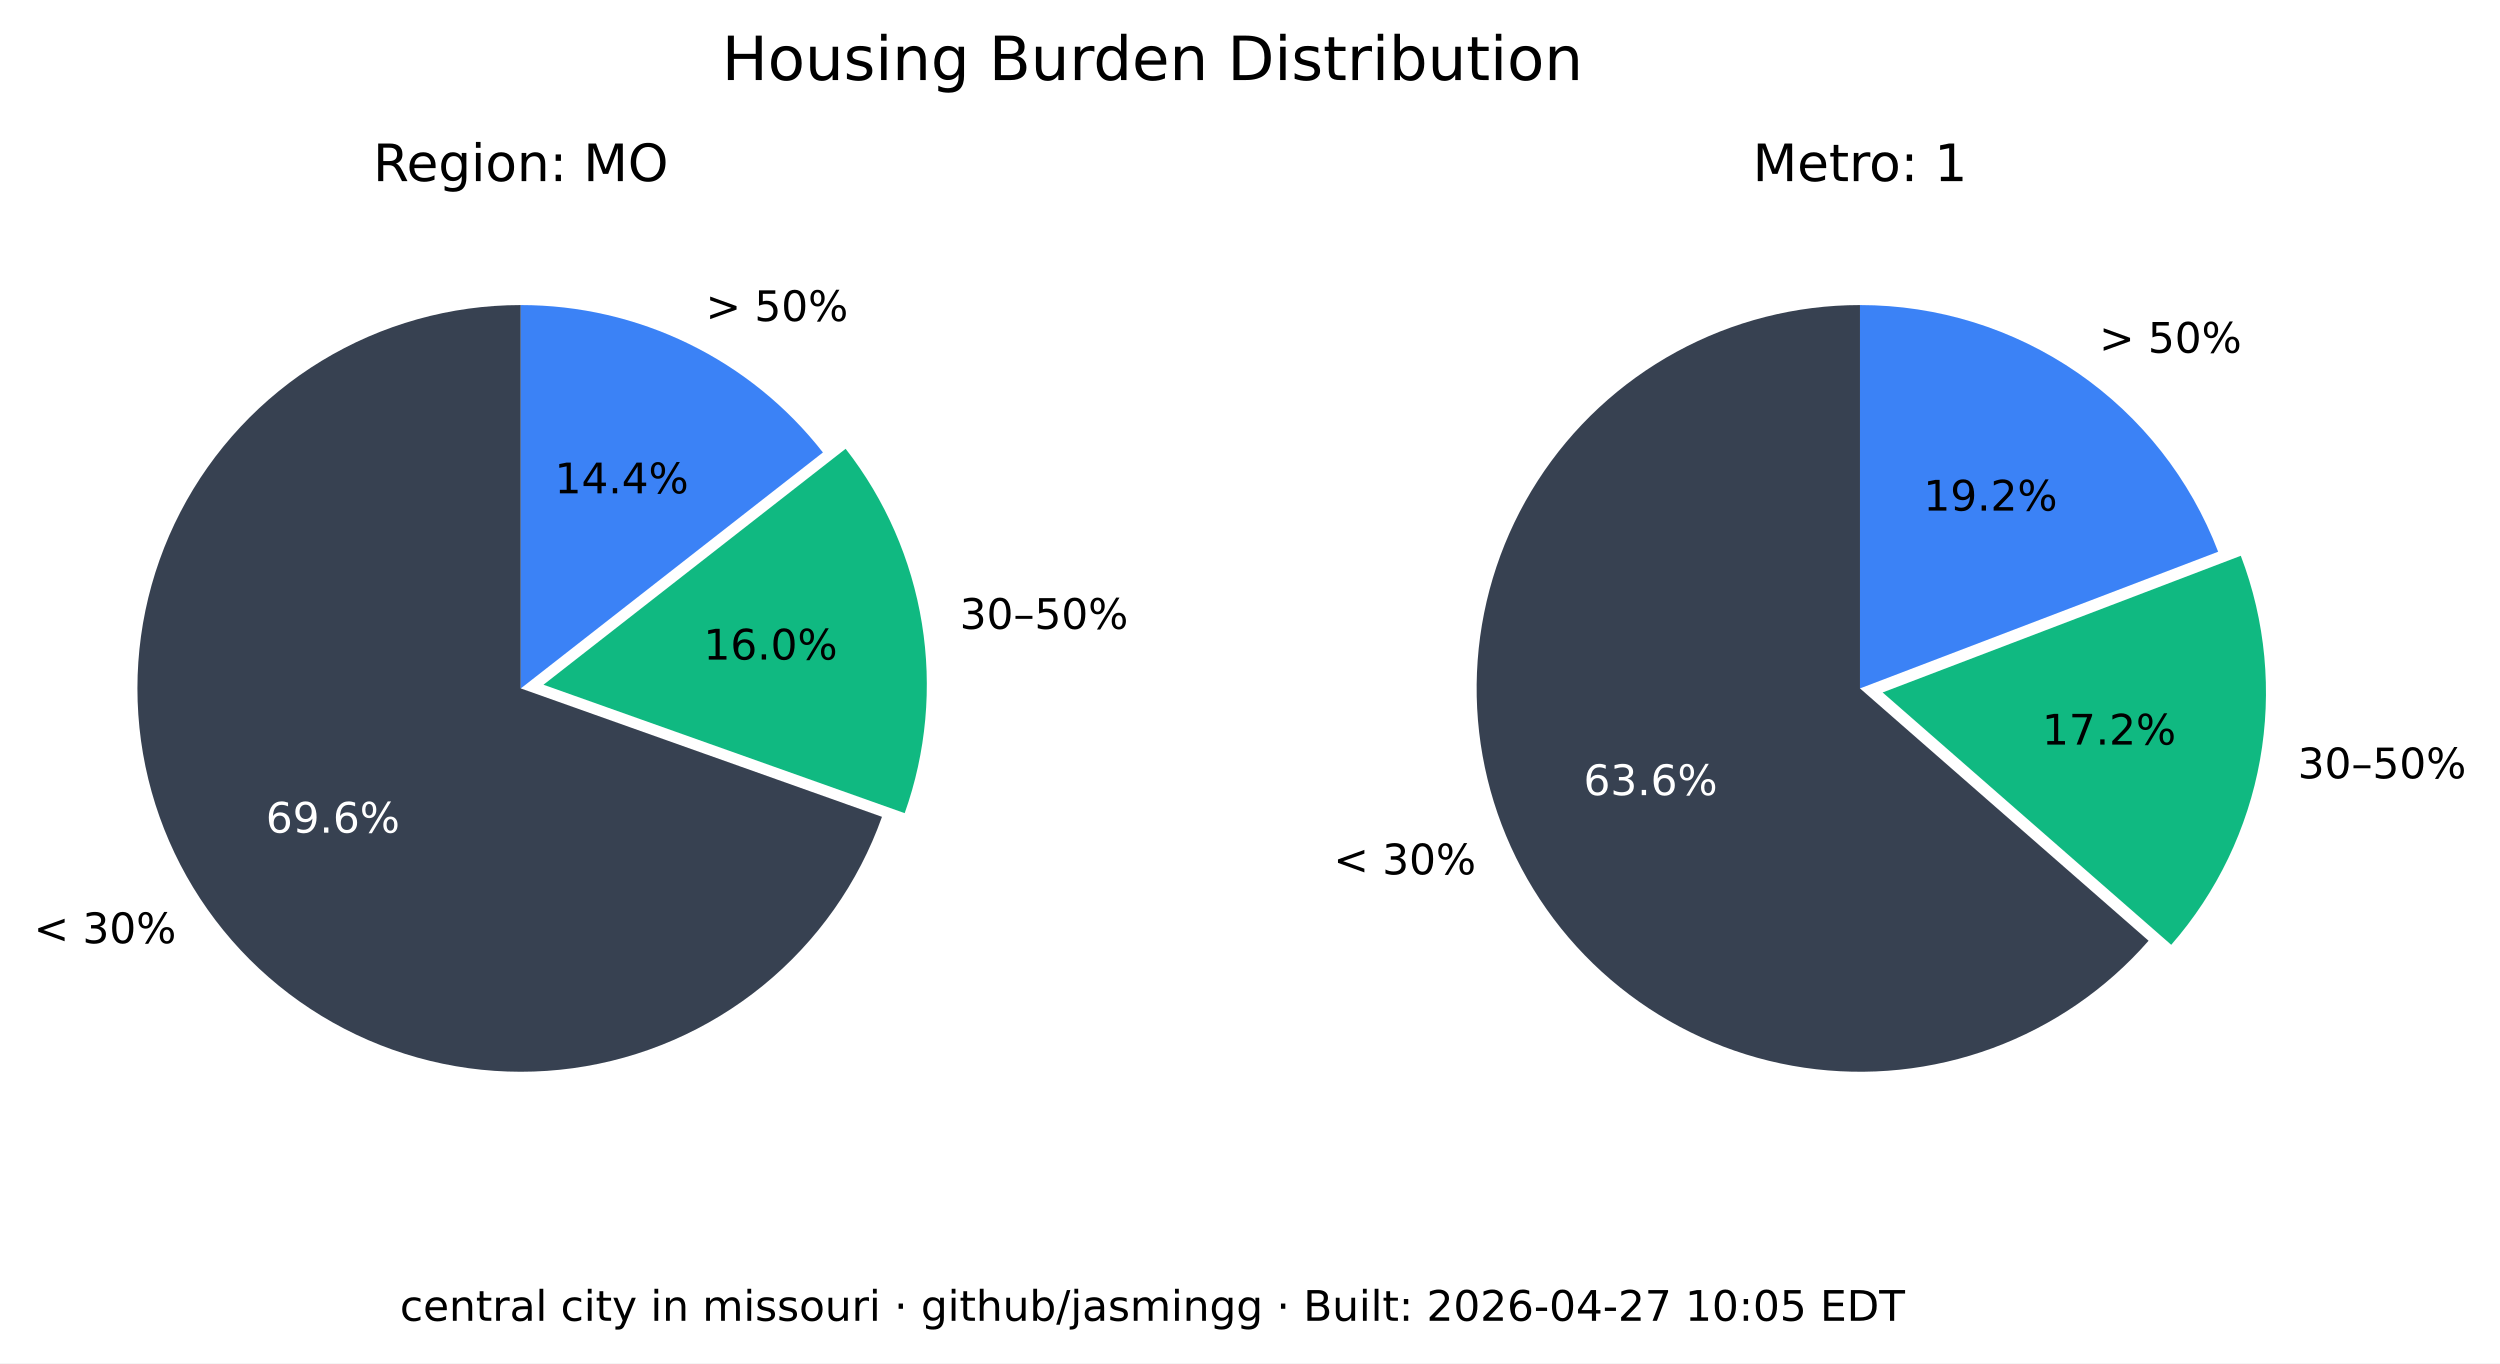
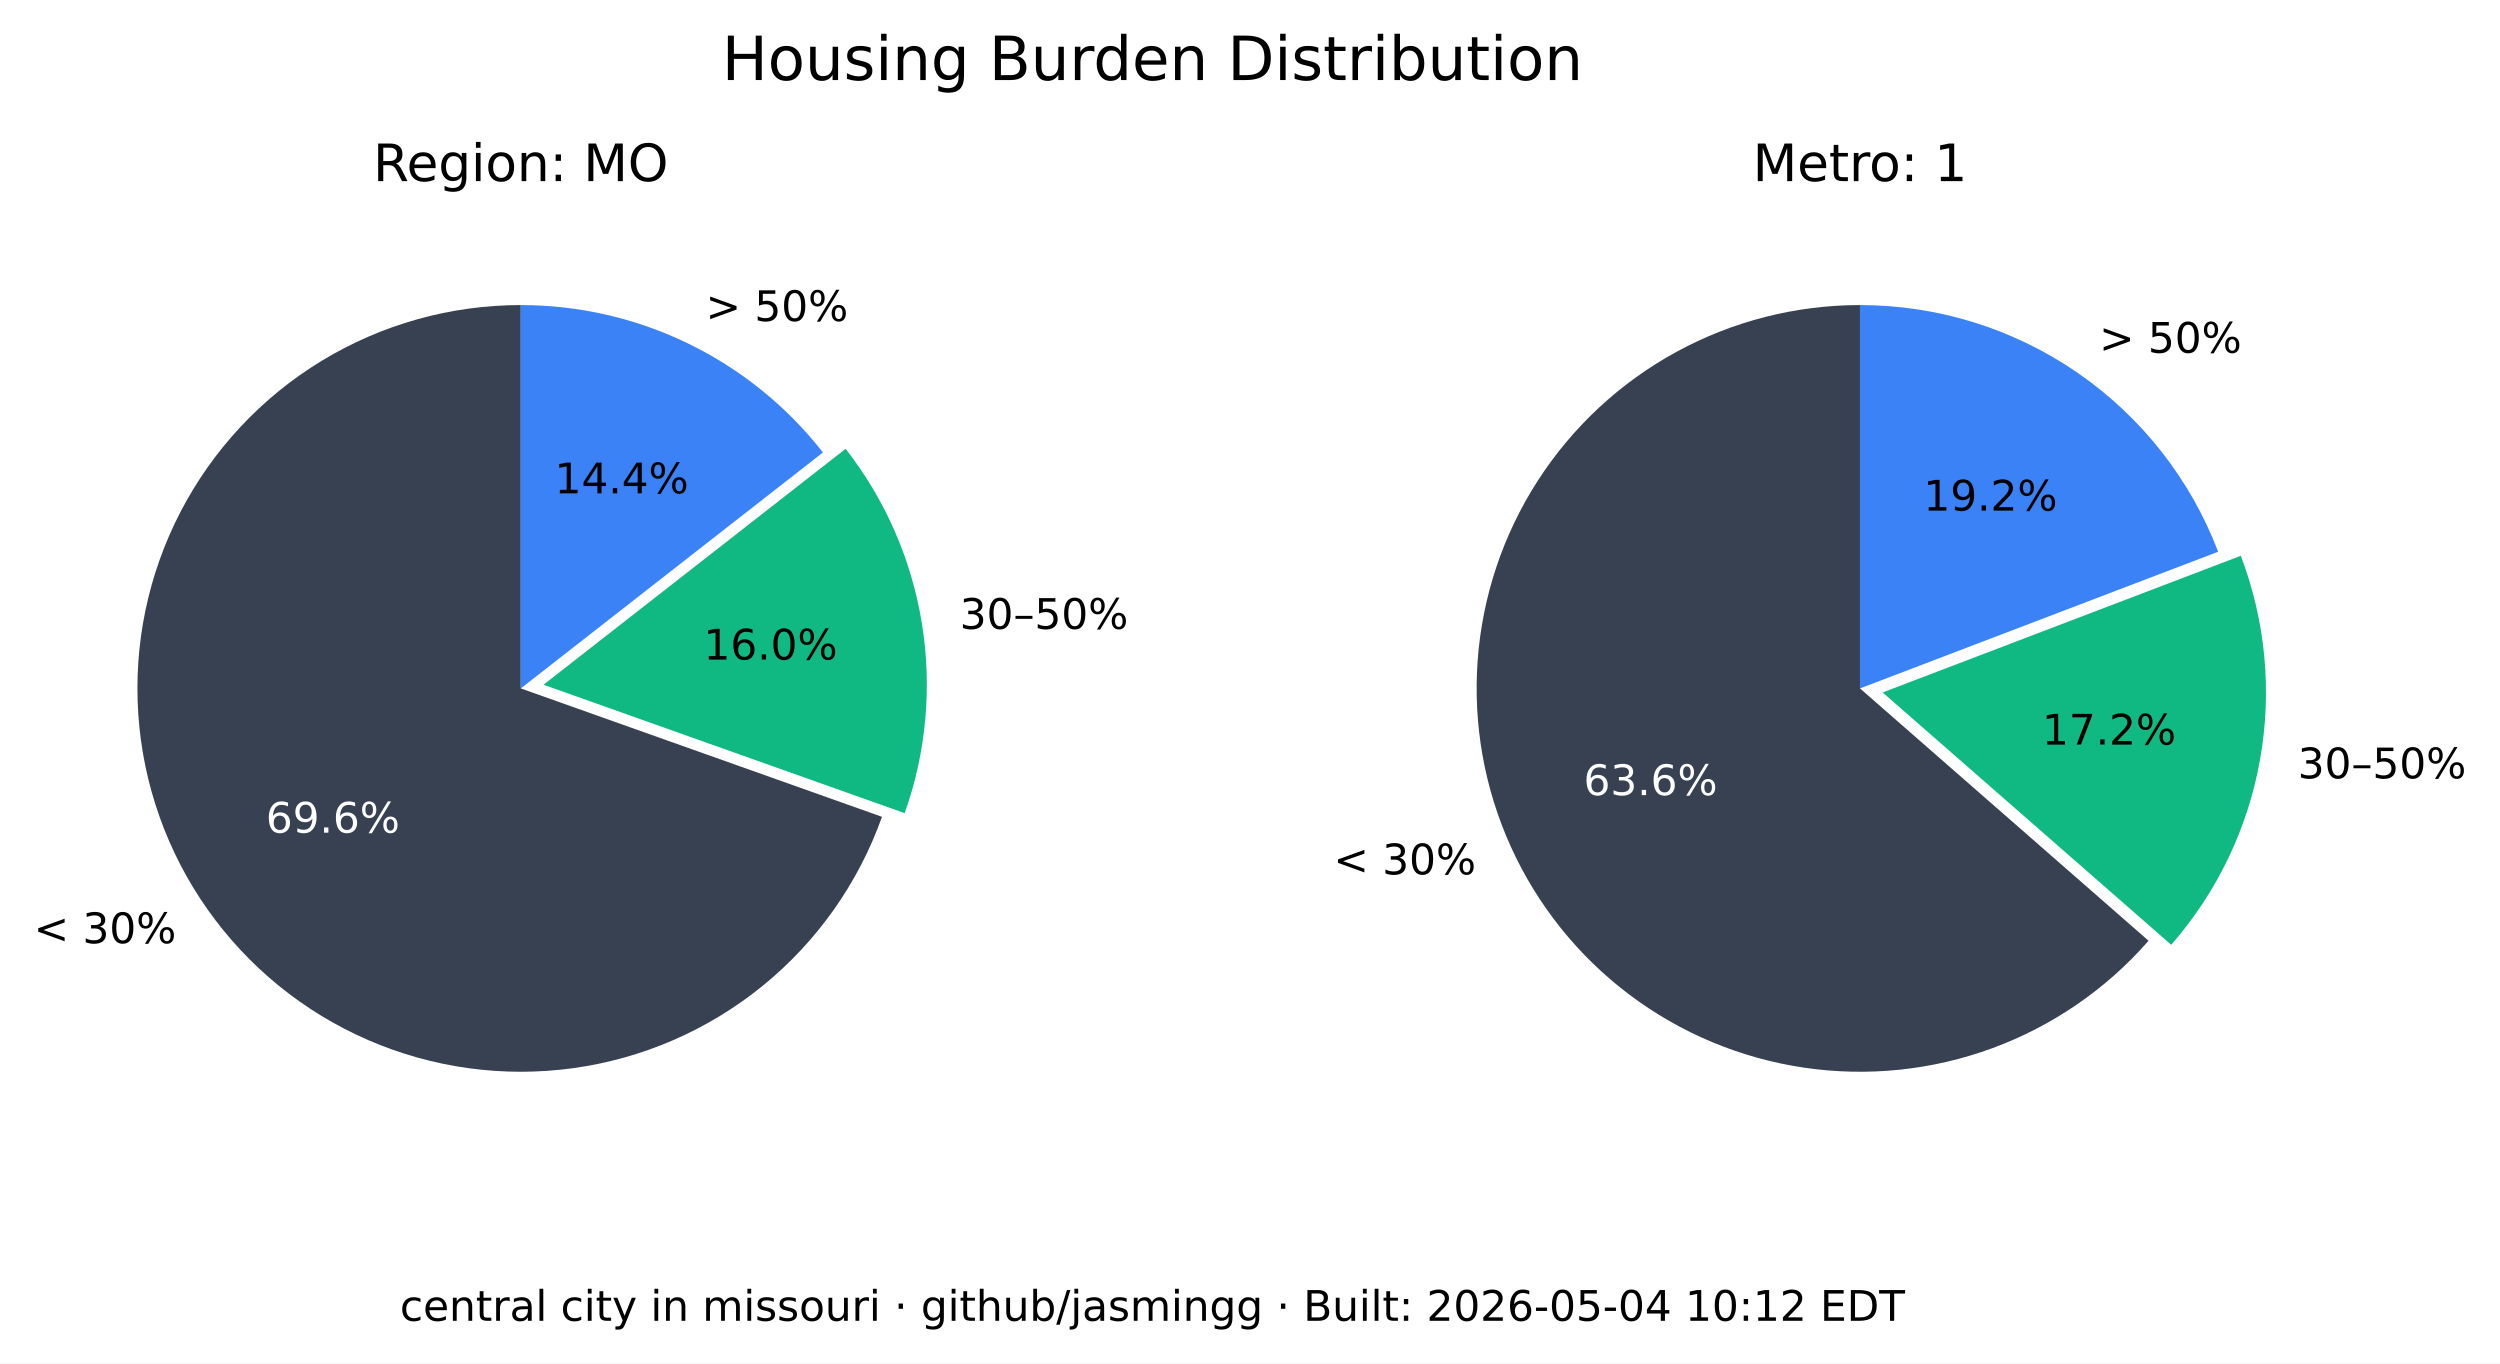
<svg xmlns="http://www.w3.org/2000/svg" xmlns:xlink="http://www.w3.org/1999/xlink" width="533.401pt" height="290.88pt" viewBox="0 0 533.401 290.88" version="1.1">
  <defs>
    <style type="text/css">*{stroke-linejoin: round; stroke-linecap: butt}</style>
  </defs>
  <g id="figure_1">
    <g id="patch_1">
      <path d="M 0 290.88  L 533.401 290.88  L 533.401 0  L 0 0  z " style="fill: #ffffff" />
    </g>
    <g id="axes_1">
      <g id="patch_2">
        <path d="M 111.113 65.088  C 96.125 65.088 81.422 69.208 68.616 76.995  C 55.81 84.782 45.388 95.941 38.492 109.248  C 31.597 122.555 28.489 137.505 29.511 152.458  C 30.533 167.411 35.646 181.799 44.288 194.044  C 52.931 206.289 64.775 215.926 78.521 221.898  C 92.267 227.87 107.394 229.951 122.243 227.911  C 137.091 225.872 151.097 219.79 162.724 210.333  C 174.351 200.875 183.158 188.402 188.179 174.28  L 111.113 146.88  z " style="fill: #374151" />
      </g>
      <g id="patch_3">
        <path d="M 193.023 173.495  C 197.635 160.524 198.898 146.597 196.696 133.008  C 194.493 119.419 188.895 106.604 180.422 95.754  L 115.957 146.095  z " style="fill: #10b981" />
      </g>
      <g id="patch_4">
        <path d="M 175.578 96.539  C 167.929 86.744 158.147 78.82 146.977 73.37  C 135.807 67.921 123.541 65.088 111.113 65.088  L 111.113 146.88  z " style="fill: #3b82f6" />
      </g>
      <g id="matplotlib.axis_1" />
      <g id="matplotlib.axis_2" />
      <g id="text_1">
        <g transform="translate(7.2 201.2435) scale(0.09 -0.09)">
          <defs>
            <path id="DejaVuSans-3c" d="M 4684 3150  L 1459 2003  L 4684 863  L 4684 294  L 678 1747  L 678 2266  L 4684 3719  L 4684 3150  z " transform="scale(0.015625)" />
            <path id="DejaVuSans-20" transform="scale(0.015625)" />
            <path id="DejaVuSans-33" d="M 2597 2516  Q 3050 2419 3304 2112  Q 3559 1806 3559 1356  Q 3559 666 3084 287  Q 2609 -91 1734 -91  Q 1441 -91 1130 -33  Q 819 25 488 141  L 488 750  Q 750 597 1062 519  Q 1375 441 1716 441  Q 2309 441 2620 675  Q 2931 909 2931 1356  Q 2931 1769 2642 2001  Q 2353 2234 1838 2234  L 1294 2234  L 1294 2753  L 1863 2753  Q 2328 2753 2575 2939  Q 2822 3125 2822 3475  Q 2822 3834 2567 4026  Q 2313 4219 1838 4219  Q 1578 4219 1281 4162  Q 984 4106 628 3988  L 628 4550  Q 988 4650 1302 4700  Q 1616 4750 1894 4750  Q 2613 4750 3031 4423  Q 3450 4097 3450 3541  Q 3450 3153 3228 2886  Q 3006 2619 2597 2516  z " transform="scale(0.015625)" />
            <path id="DejaVuSans-30" d="M 2034 4250  Q 1547 4250 1301 3770  Q 1056 3291 1056 2328  Q 1056 1369 1301 889  Q 1547 409 2034 409  Q 2525 409 2770 889  Q 3016 1369 3016 2328  Q 3016 3291 2770 3770  Q 2525 4250 2034 4250  z M 2034 4750  Q 2819 4750 3233 4129  Q 3647 3509 3647 2328  Q 3647 1150 3233 529  Q 2819 -91 2034 -91  Q 1250 -91 836 529  Q 422 1150 422 2328  Q 422 3509 836 4129  Q 1250 4750 2034 4750  z " transform="scale(0.015625)" />
            <path id="DejaVuSans-25" d="M 4653 2053  Q 4381 2053 4226 1822  Q 4072 1591 4072 1178  Q 4072 772 4226 539  Q 4381 306 4653 306  Q 4919 306 5073 539  Q 5228 772 5228 1178  Q 5228 1588 5073 1820  Q 4919 2053 4653 2053  z M 4653 2450  Q 5147 2450 5437 2106  Q 5728 1763 5728 1178  Q 5728 594 5436 251  Q 5144 -91 4653 -91  Q 4153 -91 3862 251  Q 3572 594 3572 1178  Q 3572 1766 3864 2108  Q 4156 2450 4653 2450  z M 1428 4353  Q 1159 4353 1004 4120  Q 850 3888 850 3481  Q 850 3069 1003 2837  Q 1156 2606 1428 2606  Q 1700 2606 1854 2837  Q 2009 3069 2009 3481  Q 2009 3884 1853 4118  Q 1697 4353 1428 4353  z M 4250 4750  L 4750 4750  L 1831 -91  L 1331 -91  L 4250 4750  z M 1428 4750  Q 1922 4750 2215 4408  Q 2509 4066 2509 3481  Q 2509 2891 2217 2550  Q 1925 2209 1428 2209  Q 931 2209 642 2551  Q 353 2894 353 3481  Q 353 4063 643 4406  Q 934 4750 1428 4750  z " transform="scale(0.015625)" />
          </defs>
          <use xlink:href="#DejaVuSans-3c" />
          <use xlink:href="#DejaVuSans-20" x="83.789" />
          <use xlink:href="#DejaVuSans-33" x="115.576" />
          <use xlink:href="#DejaVuSans-30" x="179.199" />
          <use xlink:href="#DejaVuSans-25" x="242.822" />
        </g>
      </g>
      <g id="text_2">
        <g style="fill: #ffffff" transform="translate(56.72298 177.6616) scale(0.09 -0.09)">
          <defs>
            <path id="DejaVuSans-36" d="M 2113 2584  Q 1688 2584 1439 2293  Q 1191 2003 1191 1497  Q 1191 994 1439 701  Q 1688 409 2113 409  Q 2538 409 2786 701  Q 3034 994 3034 1497  Q 3034 2003 2786 2293  Q 2538 2584 2113 2584  z M 3366 4563  L 3366 3988  Q 3128 4100 2886 4159  Q 2644 4219 2406 4219  Q 1781 4219 1451 3797  Q 1122 3375 1075 2522  Q 1259 2794 1537 2939  Q 1816 3084 2150 3084  Q 2853 3084 3261 2657  Q 3669 2231 3669 1497  Q 3669 778 3244 343  Q 2819 -91 2113 -91  Q 1303 -91 875 529  Q 447 1150 447 2328  Q 447 3434 972 4092  Q 1497 4750 2381 4750  Q 2619 4750 2861 4703  Q 3103 4656 3366 4563  z " transform="scale(0.015625)" />
            <path id="DejaVuSans-39" d="M 703 97  L 703 672  Q 941 559 1184 500  Q 1428 441 1663 441  Q 2288 441 2617 861  Q 2947 1281 2994 2138  Q 2813 1869 2534 1725  Q 2256 1581 1919 1581  Q 1219 1581 811 2004  Q 403 2428 403 3163  Q 403 3881 828 4315  Q 1253 4750 1959 4750  Q 2769 4750 3195 4129  Q 3622 3509 3622 2328  Q 3622 1225 3098 567  Q 2575 -91 1691 -91  Q 1453 -91 1209 -44  Q 966 3 703 97  z M 1959 2075  Q 2384 2075 2632 2365  Q 2881 2656 2881 3163  Q 2881 3666 2632 3958  Q 2384 4250 1959 4250  Q 1534 4250 1286 3958  Q 1038 3666 1038 3163  Q 1038 2656 1286 2365  Q 1534 2075 1959 2075  z " transform="scale(0.015625)" />
            <path id="DejaVuSans-2e" d="M 684 794  L 1344 794  L 1344 0  L 684 0  L 684 794  z " transform="scale(0.015625)" />
          </defs>
          <use xlink:href="#DejaVuSans-36" />
          <use xlink:href="#DejaVuSans-39" x="63.623" />
          <use xlink:href="#DejaVuSans-2e" x="127.246" />
          <use xlink:href="#DejaVuSans-36" x="159.033" />
          <use xlink:href="#DejaVuSans-25" x="222.656" />
        </g>
      </g>
      <g id="text_3">
        <g transform="translate(204.7693 134.1829) scale(0.09 -0.09)">
          <defs>
            <path id="DejaVuSans-2013" d="M 313 1978  L 2888 1978  L 2888 1528  L 313 1528  L 313 1978  z " transform="scale(0.015625)" />
            <path id="DejaVuSans-35" d="M 691 4666  L 3169 4666  L 3169 4134  L 1269 4134  L 1269 2991  Q 1406 3038 1543 3061  Q 1681 3084 1819 3084  Q 2600 3084 3056 2656  Q 3513 2228 3513 1497  Q 3513 744 3044 326  Q 2575 -91 1722 -91  Q 1428 -91 1123 -41  Q 819 9 494 109  L 494 744  Q 775 591 1075 516  Q 1375 441 1709 441  Q 2250 441 2565 725  Q 2881 1009 2881 1497  Q 2881 1984 2565 2268  Q 2250 2553 1709 2553  Q 1456 2553 1204 2497  Q 953 2441 691 2322  L 691 4666  z " transform="scale(0.015625)" />
          </defs>
          <use xlink:href="#DejaVuSans-33" />
          <use xlink:href="#DejaVuSans-30" x="63.623" />
          <use xlink:href="#DejaVuSans-2013" x="127.246" />
          <use xlink:href="#DejaVuSans-35" x="177.246" />
          <use xlink:href="#DejaVuSans-30" x="240.869" />
          <use xlink:href="#DejaVuSans-25" x="304.492" />
        </g>
      </g>
      <g id="text_4">
        <g transform="translate(150.105 140.7262) scale(0.09 -0.09)">
          <defs>
            <path id="DejaVuSans-31" d="M 794 531  L 1825 531  L 1825 4091  L 703 3866  L 703 4441  L 1819 4666  L 2450 4666  L 2450 531  L 3481 531  L 3481 0  L 794 0  L 794 531  z " transform="scale(0.015625)" />
          </defs>
          <use xlink:href="#DejaVuSans-31" />
          <use xlink:href="#DejaVuSans-36" x="63.623" />
          <use xlink:href="#DejaVuSans-2e" x="127.246" />
          <use xlink:href="#DejaVuSans-30" x="159.033" />
          <use xlink:href="#DejaVuSans-25" x="222.656" />
        </g>
      </g>
      <g id="text_5">
        <g transform="translate(150.5634 68.50258) scale(0.09 -0.09)">
          <defs>
            <path id="DejaVuSans-3e" d="M 678 3150  L 678 3719  L 4684 2266  L 4684 1747  L 678 294  L 678 863  L 3897 2003  L 678 3150  z " transform="scale(0.015625)" />
          </defs>
          <use xlink:href="#DejaVuSans-3e" />
          <use xlink:href="#DejaVuSans-20" x="83.789" />
          <use xlink:href="#DejaVuSans-35" x="115.576" />
          <use xlink:href="#DejaVuSans-30" x="179.199" />
          <use xlink:href="#DejaVuSans-25" x="242.822" />
        </g>
      </g>
      <g id="text_6">
        <g transform="translate(118.3361 105.2575) scale(0.09 -0.09)">
          <defs>
            <path id="DejaVuSans-34" d="M 2419 4116  L 825 1625  L 2419 1625  L 2419 4116  z M 2253 4666  L 3047 4666  L 3047 1625  L 3713 1625  L 3713 1100  L 3047 1100  L 3047 0  L 2419 0  L 2419 1100  L 313 1100  L 313 1709  L 2253 4666  z " transform="scale(0.015625)" />
          </defs>
          <use xlink:href="#DejaVuSans-31" />
          <use xlink:href="#DejaVuSans-34" x="63.623" />
          <use xlink:href="#DejaVuSans-2e" x="127.246" />
          <use xlink:href="#DejaVuSans-34" x="159.033" />
          <use xlink:href="#DejaVuSans-25" x="222.656" />
        </g>
      </g>
      <g id="text_7">
        <g transform="translate(79.60825 38.64) scale(0.11 -0.11)">
          <defs>
            <path id="DejaVuSans-52" d="M 2841 2188  Q 3044 2119 3236 1894  Q 3428 1669 3622 1275  L 4263 0  L 3584 0  L 2988 1197  Q 2756 1666 2539 1819  Q 2322 1972 1947 1972  L 1259 1972  L 1259 0  L 628 0  L 628 4666  L 2053 4666  Q 2853 4666 3247 4331  Q 3641 3997 3641 3322  Q 3641 2881 3436 2590  Q 3231 2300 2841 2188  z M 1259 4147  L 1259 2491  L 2053 2491  Q 2509 2491 2742 2702  Q 2975 2913 2975 3322  Q 2975 3731 2742 3939  Q 2509 4147 2053 4147  L 1259 4147  z " transform="scale(0.015625)" />
            <path id="DejaVuSans-65" d="M 3597 1894  L 3597 1613  L 953 1613  Q 991 1019 1311 708  Q 1631 397 2203 397  Q 2534 397 2845 478  Q 3156 559 3463 722  L 3463 178  Q 3153 47 2828 -22  Q 2503 -91 2169 -91  Q 1331 -91 842 396  Q 353 884 353 1716  Q 353 2575 817 3079  Q 1281 3584 2069 3584  Q 2775 3584 3186 3129  Q 3597 2675 3597 1894  z M 3022 2063  Q 3016 2534 2758 2815  Q 2500 3097 2075 3097  Q 1594 3097 1305 2825  Q 1016 2553 972 2059  L 3022 2063  z " transform="scale(0.015625)" />
            <path id="DejaVuSans-67" d="M 2906 1791  Q 2906 2416 2648 2759  Q 2391 3103 1925 3103  Q 1463 3103 1205 2759  Q 947 2416 947 1791  Q 947 1169 1205 825  Q 1463 481 1925 481  Q 2391 481 2648 825  Q 2906 1169 2906 1791  z M 3481 434  Q 3481 -459 3084 -895  Q 2688 -1331 1869 -1331  Q 1566 -1331 1297 -1286  Q 1028 -1241 775 -1147  L 775 -588  Q 1028 -725 1275 -790  Q 1522 -856 1778 -856  Q 2344 -856 2625 -561  Q 2906 -266 2906 331  L 2906 616  Q 2728 306 2450 153  Q 2172 0 1784 0  Q 1141 0 747 490  Q 353 981 353 1791  Q 353 2603 747 3093  Q 1141 3584 1784 3584  Q 2172 3584 2450 3431  Q 2728 3278 2906 2969  L 2906 3500  L 3481 3500  L 3481 434  z " transform="scale(0.015625)" />
            <path id="DejaVuSans-69" d="M 603 3500  L 1178 3500  L 1178 0  L 603 0  L 603 3500  z M 603 4863  L 1178 4863  L 1178 4134  L 603 4134  L 603 4863  z " transform="scale(0.015625)" />
            <path id="DejaVuSans-6f" d="M 1959 3097  Q 1497 3097 1228 2736  Q 959 2375 959 1747  Q 959 1119 1226 758  Q 1494 397 1959 397  Q 2419 397 2687 759  Q 2956 1122 2956 1747  Q 2956 2369 2687 2733  Q 2419 3097 1959 3097  z M 1959 3584  Q 2709 3584 3137 3096  Q 3566 2609 3566 1747  Q 3566 888 3137 398  Q 2709 -91 1959 -91  Q 1206 -91 779 398  Q 353 888 353 1747  Q 353 2609 779 3096  Q 1206 3584 1959 3584  z " transform="scale(0.015625)" />
            <path id="DejaVuSans-6e" d="M 3513 2113  L 3513 0  L 2938 0  L 2938 2094  Q 2938 2591 2744 2837  Q 2550 3084 2163 3084  Q 1697 3084 1428 2787  Q 1159 2491 1159 1978  L 1159 0  L 581 0  L 581 3500  L 1159 3500  L 1159 2956  Q 1366 3272 1645 3428  Q 1925 3584 2291 3584  Q 2894 3584 3203 3211  Q 3513 2838 3513 2113  z " transform="scale(0.015625)" />
            <path id="DejaVuSans-3a" d="M 750 794  L 1409 794  L 1409 0  L 750 0  L 750 794  z M 750 3309  L 1409 3309  L 1409 2516  L 750 2516  L 750 3309  z " transform="scale(0.015625)" />
            <path id="DejaVuSans-4d" d="M 628 4666  L 1569 4666  L 2759 1491  L 3956 4666  L 4897 4666  L 4897 0  L 4281 0  L 4281 4097  L 3078 897  L 2444 897  L 1241 4097  L 1241 0  L 628 0  L 628 4666  z " transform="scale(0.015625)" />
            <path id="DejaVuSans-4f" d="M 2522 4238  Q 1834 4238 1429 3725  Q 1025 3213 1025 2328  Q 1025 1447 1429 934  Q 1834 422 2522 422  Q 3209 422 3611 934  Q 4013 1447 4013 2328  Q 4013 3213 3611 3725  Q 3209 4238 2522 4238  z M 2522 4750  Q 3503 4750 4090 4092  Q 4678 3434 4678 2328  Q 4678 1225 4090 567  Q 3503 -91 2522 -91  Q 1538 -91 948 565  Q 359 1222 359 2328  Q 359 3434 948 4092  Q 1538 4750 2522 4750  z " transform="scale(0.015625)" />
          </defs>
          <use xlink:href="#DejaVuSans-52" />
          <use xlink:href="#DejaVuSans-65" x="64.982" />
          <use xlink:href="#DejaVuSans-67" x="126.506" />
          <use xlink:href="#DejaVuSans-69" x="189.982" />
          <use xlink:href="#DejaVuSans-6f" x="217.766" />
          <use xlink:href="#DejaVuSans-6e" x="278.947" />
          <use xlink:href="#DejaVuSans-3a" x="342.326" />
          <use xlink:href="#DejaVuSans-20" x="376.018" />
          <use xlink:href="#DejaVuSans-4d" x="407.805" />
          <use xlink:href="#DejaVuSans-4f" x="494.084" />
        </g>
      </g>
    </g>
    <g id="axes_2">
      <g id="patch_5">
        <path d="M 396.847 65.088  C 383.166 65.088 369.701 68.521 357.689 75.071  C 345.677 81.621 335.499 91.081 328.089 102.583  C 320.68 114.084 316.273 127.262 315.274 140.907  C 314.275 154.552 316.715 168.232 322.371 180.69  C 328.026 193.148 336.718 203.99 347.647 212.22  C 358.577 220.45 371.399 225.807 384.934 227.8  C 398.47 229.792 412.291 228.358 425.129 223.627  C 437.966 218.896 449.414 211.019 458.42 200.72  L 396.847 146.88  z " style="fill: #374151" />
      </g>
      <g id="patch_6">
        <path d="M 463.251 201.584  C 473.029 190.402 479.578 176.765 482.193 162.143  C 484.808 147.521 483.391 132.459 478.095 118.581  L 401.678 147.744  z " style="fill: #10b981" />
      </g>
      <g id="patch_7">
        <path d="M 473.264 117.717  C 467.357 102.239 456.885 88.915 443.241 79.518  C 429.597 70.121 413.414 65.088 396.847 65.088  L 396.847 146.88  z " style="fill: #3b82f6" />
      </g>
      <g id="matplotlib.axis_3" />
      <g id="matplotlib.axis_4" />
      <g id="text_8">
        <g transform="translate(284.5169 186.5546) scale(0.09 -0.09)">
          <use xlink:href="#DejaVuSans-3c" />
          <use xlink:href="#DejaVuSans-20" x="83.789" />
          <use xlink:href="#DejaVuSans-33" x="115.576" />
          <use xlink:href="#DejaVuSans-30" x="179.199" />
          <use xlink:href="#DejaVuSans-25" x="242.822" />
        </g>
      </g>
      <g id="text_9">
        <g style="fill: #ffffff" transform="translate(337.8661 169.6495) scale(0.09 -0.09)">
          <use xlink:href="#DejaVuSans-36" />
          <use xlink:href="#DejaVuSans-33" x="63.623" />
          <use xlink:href="#DejaVuSans-2e" x="127.246" />
          <use xlink:href="#DejaVuSans-36" x="159.033" />
          <use xlink:href="#DejaVuSans-25" x="222.656" />
        </g>
      </g>
      <g id="text_10">
        <g transform="translate(490.2444 166.0659) scale(0.09 -0.09)">
          <use xlink:href="#DejaVuSans-33" />
          <use xlink:href="#DejaVuSans-30" x="63.623" />
          <use xlink:href="#DejaVuSans-2013" x="127.246" />
          <use xlink:href="#DejaVuSans-35" x="177.246" />
          <use xlink:href="#DejaVuSans-30" x="240.869" />
          <use xlink:href="#DejaVuSans-25" x="304.492" />
        </g>
      </g>
      <g id="text_11">
        <g transform="translate(435.6919 158.8666) scale(0.09 -0.09)">
          <defs>
            <path id="DejaVuSans-37" d="M 525 4666  L 3525 4666  L 3525 4397  L 1831 0  L 1172 0  L 2766 4134  L 525 4134  L 525 4666  z " transform="scale(0.015625)" />
            <path id="DejaVuSans-32" d="M 1228 531  L 3431 531  L 3431 0  L 469 0  L 469 531  Q 828 903 1448 1529  Q 2069 2156 2228 2338  Q 2531 2678 2651 2914  Q 2772 3150 2772 3378  Q 2772 3750 2511 3984  Q 2250 4219 1831 4219  Q 1534 4219 1204 4116  Q 875 4013 500 3803  L 500 4441  Q 881 4594 1212 4672  Q 1544 4750 1819 4750  Q 2544 4750 2975 4387  Q 3406 4025 3406 3419  Q 3406 3131 3298 2873  Q 3191 2616 2906 2266  Q 2828 2175 2409 1742  Q 1991 1309 1228 531  z " transform="scale(0.015625)" />
          </defs>
          <use xlink:href="#DejaVuSans-31" />
          <use xlink:href="#DejaVuSans-37" x="63.623" />
          <use xlink:href="#DejaVuSans-2e" x="127.246" />
          <use xlink:href="#DejaVuSans-32" x="159.033" />
          <use xlink:href="#DejaVuSans-25" x="222.656" />
        </g>
      </g>
      <g id="text_12">
        <g transform="translate(447.8798 75.26545) scale(0.09 -0.09)">
          <use xlink:href="#DejaVuSans-3e" />
          <use xlink:href="#DejaVuSans-20" x="83.789" />
          <use xlink:href="#DejaVuSans-35" x="115.576" />
          <use xlink:href="#DejaVuSans-30" x="179.199" />
          <use xlink:href="#DejaVuSans-25" x="242.822" />
        </g>
      </g>
      <g id="text_13">
        <g transform="translate(410.388 108.9464) scale(0.09 -0.09)">
          <use xlink:href="#DejaVuSans-31" />
          <use xlink:href="#DejaVuSans-39" x="63.623" />
          <use xlink:href="#DejaVuSans-2e" x="127.246" />
          <use xlink:href="#DejaVuSans-32" x="159.033" />
          <use xlink:href="#DejaVuSans-25" x="222.656" />
        </g>
      </g>
      <g id="text_14">
        <g transform="translate(373.9588 38.64) scale(0.11 -0.11)">
          <defs>
            <path id="DejaVuSans-74" d="M 1172 4494  L 1172 3500  L 2356 3500  L 2356 3053  L 1172 3053  L 1172 1153  Q 1172 725 1289 603  Q 1406 481 1766 481  L 2356 481  L 2356 0  L 1766 0  Q 1100 0 847 248  Q 594 497 594 1153  L 594 3053  L 172 3053  L 172 3500  L 594 3500  L 594 4494  L 1172 4494  z " transform="scale(0.015625)" />
            <path id="DejaVuSans-72" d="M 2631 2963  Q 2534 3019 2420 3045  Q 2306 3072 2169 3072  Q 1681 3072 1420 2755  Q 1159 2438 1159 1844  L 1159 0  L 581 0  L 581 3500  L 1159 3500  L 1159 2956  Q 1341 3275 1631 3429  Q 1922 3584 2338 3584  Q 2397 3584 2469 3576  Q 2541 3569 2628 3553  L 2631 2963  z " transform="scale(0.015625)" />
          </defs>
          <use xlink:href="#DejaVuSans-4d" />
          <use xlink:href="#DejaVuSans-65" x="86.279" />
          <use xlink:href="#DejaVuSans-74" x="147.803" />
          <use xlink:href="#DejaVuSans-72" x="187.012" />
          <use xlink:href="#DejaVuSans-6f" x="225.875" />
          <use xlink:href="#DejaVuSans-3a" x="287.057" />
          <use xlink:href="#DejaVuSans-20" x="320.748" />
          <use xlink:href="#DejaVuSans-31" x="352.535" />
        </g>
      </g>
    </g>
    <g id="text_15">
      <g transform="translate(154.024 17.07797) scale(0.13 -0.13)">
        <defs>
          <path id="DejaVuSans-48" d="M 628 4666  L 1259 4666  L 1259 2753  L 3553 2753  L 3553 4666  L 4184 4666  L 4184 0  L 3553 0  L 3553 2222  L 1259 2222  L 1259 0  L 628 0  L 628 4666  z " transform="scale(0.015625)" />
          <path id="DejaVuSans-75" d="M 544 1381  L 544 3500  L 1119 3500  L 1119 1403  Q 1119 906 1312 657  Q 1506 409 1894 409  Q 2359 409 2629 706  Q 2900 1003 2900 1516  L 2900 3500  L 3475 3500  L 3475 0  L 2900 0  L 2900 538  Q 2691 219 2414 64  Q 2138 -91 1772 -91  Q 1169 -91 856 284  Q 544 659 544 1381  z M 1991 3584  L 1991 3584  z " transform="scale(0.015625)" />
          <path id="DejaVuSans-73" d="M 2834 3397  L 2834 2853  Q 2591 2978 2328 3040  Q 2066 3103 1784 3103  Q 1356 3103 1142 2972  Q 928 2841 928 2578  Q 928 2378 1081 2264  Q 1234 2150 1697 2047  L 1894 2003  Q 2506 1872 2764 1633  Q 3022 1394 3022 966  Q 3022 478 2636 193  Q 2250 -91 1575 -91  Q 1294 -91 989 -36  Q 684 19 347 128  L 347 722  Q 666 556 975 473  Q 1284 391 1588 391  Q 1994 391 2212 530  Q 2431 669 2431 922  Q 2431 1156 2273 1281  Q 2116 1406 1581 1522  L 1381 1569  Q 847 1681 609 1914  Q 372 2147 372 2553  Q 372 3047 722 3315  Q 1072 3584 1716 3584  Q 2034 3584 2315 3537  Q 2597 3491 2834 3397  z " transform="scale(0.015625)" />
          <path id="DejaVuSans-42" d="M 1259 2228  L 1259 519  L 2272 519  Q 2781 519 3026 730  Q 3272 941 3272 1375  Q 3272 1813 3026 2020  Q 2781 2228 2272 2228  L 1259 2228  z M 1259 4147  L 1259 2741  L 2194 2741  Q 2656 2741 2882 2914  Q 3109 3088 3109 3444  Q 3109 3797 2882 3972  Q 2656 4147 2194 4147  L 1259 4147  z M 628 4666  L 2241 4666  Q 2963 4666 3353 4366  Q 3744 4066 3744 3513  Q 3744 3084 3544 2831  Q 3344 2578 2956 2516  Q 3422 2416 3680 2098  Q 3938 1781 3938 1306  Q 3938 681 3513 340  Q 3088 0 2303 0  L 628 0  L 628 4666  z " transform="scale(0.015625)" />
          <path id="DejaVuSans-64" d="M 2906 2969  L 2906 4863  L 3481 4863  L 3481 0  L 2906 0  L 2906 525  Q 2725 213 2448 61  Q 2172 -91 1784 -91  Q 1150 -91 751 415  Q 353 922 353 1747  Q 353 2572 751 3078  Q 1150 3584 1784 3584  Q 2172 3584 2448 3432  Q 2725 3281 2906 2969  z M 947 1747  Q 947 1113 1208 752  Q 1469 391 1925 391  Q 2381 391 2643 752  Q 2906 1113 2906 1747  Q 2906 2381 2643 2742  Q 2381 3103 1925 3103  Q 1469 3103 1208 2742  Q 947 2381 947 1747  z " transform="scale(0.015625)" />
          <path id="DejaVuSans-44" d="M 1259 4147  L 1259 519  L 2022 519  Q 2988 519 3436 956  Q 3884 1394 3884 2338  Q 3884 3275 3436 3711  Q 2988 4147 2022 4147  L 1259 4147  z M 628 4666  L 1925 4666  Q 3281 4666 3915 4102  Q 4550 3538 4550 2338  Q 4550 1131 3912 565  Q 3275 0 1925 0  L 628 0  L 628 4666  z " transform="scale(0.015625)" />
          <path id="DejaVuSans-62" d="M 3116 1747  Q 3116 2381 2855 2742  Q 2594 3103 2138 3103  Q 1681 3103 1420 2742  Q 1159 2381 1159 1747  Q 1159 1113 1420 752  Q 1681 391 2138 391  Q 2594 391 2855 752  Q 3116 1113 3116 1747  z M 1159 2969  Q 1341 3281 1617 3432  Q 1894 3584 2278 3584  Q 2916 3584 3314 3078  Q 3713 2572 3713 1747  Q 3713 922 3314 415  Q 2916 -91 2278 -91  Q 1894 -91 1617 61  Q 1341 213 1159 525  L 1159 0  L 581 0  L 581 4863  L 1159 4863  L 1159 2969  z " transform="scale(0.015625)" />
        </defs>
        <use xlink:href="#DejaVuSans-48" />
        <use xlink:href="#DejaVuSans-6f" x="75.195" />
        <use xlink:href="#DejaVuSans-75" x="136.377" />
        <use xlink:href="#DejaVuSans-73" x="199.756" />
        <use xlink:href="#DejaVuSans-69" x="251.855" />
        <use xlink:href="#DejaVuSans-6e" x="279.639" />
        <use xlink:href="#DejaVuSans-67" x="343.018" />
        <use xlink:href="#DejaVuSans-20" x="406.494" />
        <use xlink:href="#DejaVuSans-42" x="438.281" />
        <use xlink:href="#DejaVuSans-75" x="506.885" />
        <use xlink:href="#DejaVuSans-72" x="570.264" />
        <use xlink:href="#DejaVuSans-64" x="609.627" />
        <use xlink:href="#DejaVuSans-65" x="673.104" />
        <use xlink:href="#DejaVuSans-6e" x="734.627" />
        <use xlink:href="#DejaVuSans-20" x="798.006" />
        <use xlink:href="#DejaVuSans-44" x="829.793" />
        <use xlink:href="#DejaVuSans-69" x="906.795" />
        <use xlink:href="#DejaVuSans-73" x="934.578" />
        <use xlink:href="#DejaVuSans-74" x="986.678" />
        <use xlink:href="#DejaVuSans-72" x="1025.887" />
        <use xlink:href="#DejaVuSans-69" x="1067" />
        <use xlink:href="#DejaVuSans-62" x="1094.783" />
        <use xlink:href="#DejaVuSans-75" x="1158.26" />
        <use xlink:href="#DejaVuSans-74" x="1221.639" />
        <use xlink:href="#DejaVuSans-69" x="1260.848" />
        <use xlink:href="#DejaVuSans-6f" x="1288.631" />
        <use xlink:href="#DejaVuSans-6e" x="1349.812" />
      </g>
    </g>
    <g id="text_16">
      <g transform="translate(85.3244 281.8083) scale(0.09 -0.09)">
        <defs>
          <path id="DejaVuSans-63" d="M 3122 3366  L 3122 2828  Q 2878 2963 2633 3030  Q 2388 3097 2138 3097  Q 1578 3097 1268 2742  Q 959 2388 959 1747  Q 959 1106 1268 751  Q 1578 397 2138 397  Q 2388 397 2633 464  Q 2878 531 3122 666  L 3122 134  Q 2881 22 2623 -34  Q 2366 -91 2075 -91  Q 1284 -91 818 406  Q 353 903 353 1747  Q 353 2603 823 3093  Q 1294 3584 2113 3584  Q 2378 3584 2631 3529  Q 2884 3475 3122 3366  z " transform="scale(0.015625)" />
          <path id="DejaVuSans-61" d="M 2194 1759  Q 1497 1759 1228 1600  Q 959 1441 959 1056  Q 959 750 1161 570  Q 1363 391 1709 391  Q 2188 391 2477 730  Q 2766 1069 2766 1631  L 2766 1759  L 2194 1759  z M 3341 1997  L 3341 0  L 2766 0  L 2766 531  Q 2569 213 2275 61  Q 1981 -91 1556 -91  Q 1019 -91 701 211  Q 384 513 384 1019  Q 384 1609 779 1909  Q 1175 2209 1959 2209  L 2766 2209  L 2766 2266  Q 2766 2663 2505 2880  Q 2244 3097 1772 3097  Q 1472 3097 1187 3025  Q 903 2953 641 2809  L 641 3341  Q 956 3463 1253 3523  Q 1550 3584 1831 3584  Q 2591 3584 2966 3190  Q 3341 2797 3341 1997  z " transform="scale(0.015625)" />
          <path id="DejaVuSans-6c" d="M 603 4863  L 1178 4863  L 1178 0  L 603 0  L 603 4863  z " transform="scale(0.015625)" />
          <path id="DejaVuSans-79" d="M 2059 -325  Q 1816 -950 1584 -1140  Q 1353 -1331 966 -1331  L 506 -1331  L 506 -850  L 844 -850  Q 1081 -850 1212 -737  Q 1344 -625 1503 -206  L 1606 56  L 191 3500  L 800 3500  L 1894 763  L 2988 3500  L 3597 3500  L 2059 -325  z " transform="scale(0.015625)" />
          <path id="DejaVuSans-6d" d="M 3328 2828  Q 3544 3216 3844 3400  Q 4144 3584 4550 3584  Q 5097 3584 5394 3201  Q 5691 2819 5691 2113  L 5691 0  L 5113 0  L 5113 2094  Q 5113 2597 4934 2840  Q 4756 3084 4391 3084  Q 3944 3084 3684 2787  Q 3425 2491 3425 1978  L 3425 0  L 2847 0  L 2847 2094  Q 2847 2600 2669 2842  Q 2491 3084 2119 3084  Q 1678 3084 1418 2786  Q 1159 2488 1159 1978  L 1159 0  L 581 0  L 581 3500  L 1159 3500  L 1159 2956  Q 1356 3278 1631 3431  Q 1906 3584 2284 3584  Q 2666 3584 2933 3390  Q 3200 3197 3328 2828  z " transform="scale(0.015625)" />
          <path id="DejaVuSans-b7" d="M 684 2619  L 1344 2619  L 1344 1825  L 684 1825  L 684 2619  z " transform="scale(0.015625)" />
          <path id="DejaVuSans-68" d="M 3513 2113  L 3513 0  L 2938 0  L 2938 2094  Q 2938 2591 2744 2837  Q 2550 3084 2163 3084  Q 1697 3084 1428 2787  Q 1159 2491 1159 1978  L 1159 0  L 581 0  L 581 4863  L 1159 4863  L 1159 2956  Q 1366 3272 1645 3428  Q 1925 3584 2291 3584  Q 2894 3584 3203 3211  Q 3513 2838 3513 2113  z " transform="scale(0.015625)" />
          <path id="DejaVuSans-2f" d="M 1625 4666  L 2156 4666  L 531 -594  L 0 -594  L 1625 4666  z " transform="scale(0.015625)" />
          <path id="DejaVuSans-6a" d="M 603 3500  L 1178 3500  L 1178 -63  Q 1178 -731 923 -1031  Q 669 -1331 103 -1331  L -116 -1331  L -116 -844  L 38 -844  Q 366 -844 484 -692  Q 603 -541 603 -63  L 603 3500  z M 603 4863  L 1178 4863  L 1178 4134  L 603 4134  L 603 4863  z " transform="scale(0.015625)" />
          <path id="DejaVuSans-2d" d="M 313 2009  L 1997 2009  L 1997 1497  L 313 1497  L 313 2009  z " transform="scale(0.015625)" />
          <path id="DejaVuSans-45" d="M 628 4666  L 3578 4666  L 3578 4134  L 1259 4134  L 1259 2753  L 3481 2753  L 3481 2222  L 1259 2222  L 1259 531  L 3634 531  L 3634 0  L 628 0  L 628 4666  z " transform="scale(0.015625)" />
          <path id="DejaVuSans-54" d="M -19 4666  L 3928 4666  L 3928 4134  L 2272 4134  L 2272 0  L 1638 0  L 1638 4134  L -19 4134  L -19 4666  z " transform="scale(0.015625)" />
        </defs>
        <use xlink:href="#DejaVuSans-63" />
        <use xlink:href="#DejaVuSans-65" x="54.98" />
        <use xlink:href="#DejaVuSans-6e" x="116.504" />
        <use xlink:href="#DejaVuSans-74" x="179.883" />
        <use xlink:href="#DejaVuSans-72" x="219.092" />
        <use xlink:href="#DejaVuSans-61" x="260.205" />
        <use xlink:href="#DejaVuSans-6c" x="321.484" />
        <use xlink:href="#DejaVuSans-20" x="349.268" />
        <use xlink:href="#DejaVuSans-63" x="381.055" />
        <use xlink:href="#DejaVuSans-69" x="436.035" />
        <use xlink:href="#DejaVuSans-74" x="463.818" />
        <use xlink:href="#DejaVuSans-79" x="503.027" />
        <use xlink:href="#DejaVuSans-20" x="562.207" />
        <use xlink:href="#DejaVuSans-69" x="593.994" />
        <use xlink:href="#DejaVuSans-6e" x="621.777" />
        <use xlink:href="#DejaVuSans-20" x="685.156" />
        <use xlink:href="#DejaVuSans-6d" x="716.943" />
        <use xlink:href="#DejaVuSans-69" x="814.355" />
        <use xlink:href="#DejaVuSans-73" x="842.139" />
        <use xlink:href="#DejaVuSans-73" x="894.238" />
        <use xlink:href="#DejaVuSans-6f" x="946.338" />
        <use xlink:href="#DejaVuSans-75" x="1007.52" />
        <use xlink:href="#DejaVuSans-72" x="1070.898" />
        <use xlink:href="#DejaVuSans-69" x="1112.012" />
        <use xlink:href="#DejaVuSans-20" x="1139.795" />
        <use xlink:href="#DejaVuSans-b7" x="1171.582" />
        <use xlink:href="#DejaVuSans-20" x="1203.369" />
        <use xlink:href="#DejaVuSans-67" x="1235.156" />
        <use xlink:href="#DejaVuSans-69" x="1298.633" />
        <use xlink:href="#DejaVuSans-74" x="1326.416" />
        <use xlink:href="#DejaVuSans-68" x="1365.625" />
        <use xlink:href="#DejaVuSans-75" x="1429.004" />
        <use xlink:href="#DejaVuSans-62" x="1492.383" />
        <use xlink:href="#DejaVuSans-2f" x="1555.859" />
        <use xlink:href="#DejaVuSans-6a" x="1589.551" />
        <use xlink:href="#DejaVuSans-61" x="1617.334" />
        <use xlink:href="#DejaVuSans-73" x="1678.613" />
        <use xlink:href="#DejaVuSans-6d" x="1730.713" />
        <use xlink:href="#DejaVuSans-69" x="1828.125" />
        <use xlink:href="#DejaVuSans-6e" x="1855.908" />
        <use xlink:href="#DejaVuSans-67" x="1919.287" />
        <use xlink:href="#DejaVuSans-67" x="1982.764" />
        <use xlink:href="#DejaVuSans-20" x="2046.24" />
        <use xlink:href="#DejaVuSans-b7" x="2078.027" />
        <use xlink:href="#DejaVuSans-20" x="2109.814" />
        <use xlink:href="#DejaVuSans-42" x="2141.602" />
        <use xlink:href="#DejaVuSans-75" x="2210.205" />
        <use xlink:href="#DejaVuSans-69" x="2273.584" />
        <use xlink:href="#DejaVuSans-6c" x="2301.367" />
        <use xlink:href="#DejaVuSans-74" x="2329.15" />
        <use xlink:href="#DejaVuSans-3a" x="2368.359" />
        <use xlink:href="#DejaVuSans-20" x="2402.051" />
        <use xlink:href="#DejaVuSans-32" x="2433.838" />
        <use xlink:href="#DejaVuSans-30" x="2497.461" />
        <use xlink:href="#DejaVuSans-32" x="2561.084" />
        <use xlink:href="#DejaVuSans-36" x="2624.707" />
        <use xlink:href="#DejaVuSans-2d" x="2688.33" />
        <use xlink:href="#DejaVuSans-30" x="2724.414" />
-         <use xlink:href="#DejaVuSans-34" x="2788.037" />
+         <use xlink:href="#DejaVuSans-35" x="2788.037" />
        <use xlink:href="#DejaVuSans-2d" x="2851.66" />
-         <use xlink:href="#DejaVuSans-32" x="2887.744" />
-         <use xlink:href="#DejaVuSans-37" x="2951.367" />
+         <use xlink:href="#DejaVuSans-30" x="2887.744" />
+         <use xlink:href="#DejaVuSans-34" x="2951.367" />
        <use xlink:href="#DejaVuSans-20" x="3014.99" />
        <use xlink:href="#DejaVuSans-31" x="3046.777" />
        <use xlink:href="#DejaVuSans-30" x="3110.4" />
        <use xlink:href="#DejaVuSans-3a" x="3174.023" />
-         <use xlink:href="#DejaVuSans-30" x="3207.715" />
-         <use xlink:href="#DejaVuSans-35" x="3271.338" />
+         <use xlink:href="#DejaVuSans-31" x="3207.715" />
+         <use xlink:href="#DejaVuSans-32" x="3271.338" />
        <use xlink:href="#DejaVuSans-20" x="3334.961" />
        <use xlink:href="#DejaVuSans-45" x="3366.748" />
        <use xlink:href="#DejaVuSans-44" x="3429.932" />
        <use xlink:href="#DejaVuSans-54" x="3506.934" />
      </g>
    </g>
  </g>
</svg>
